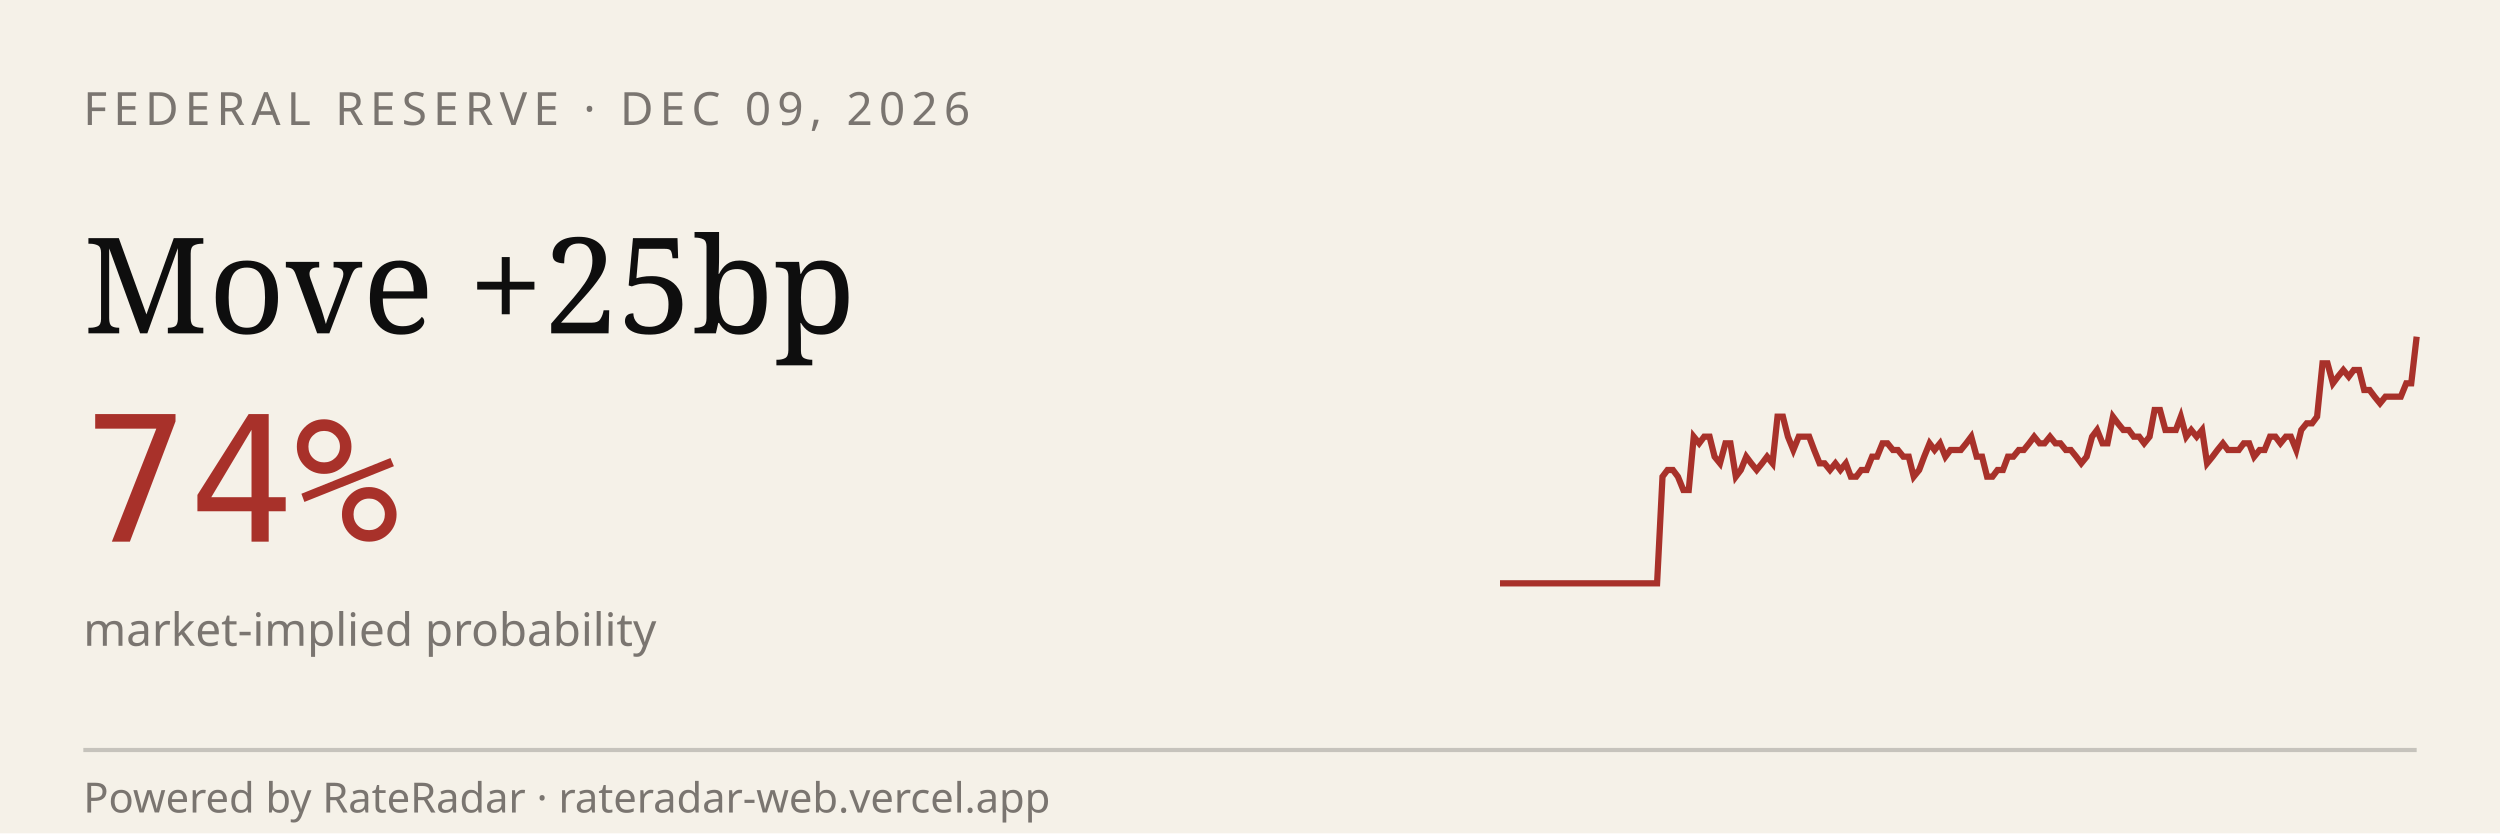
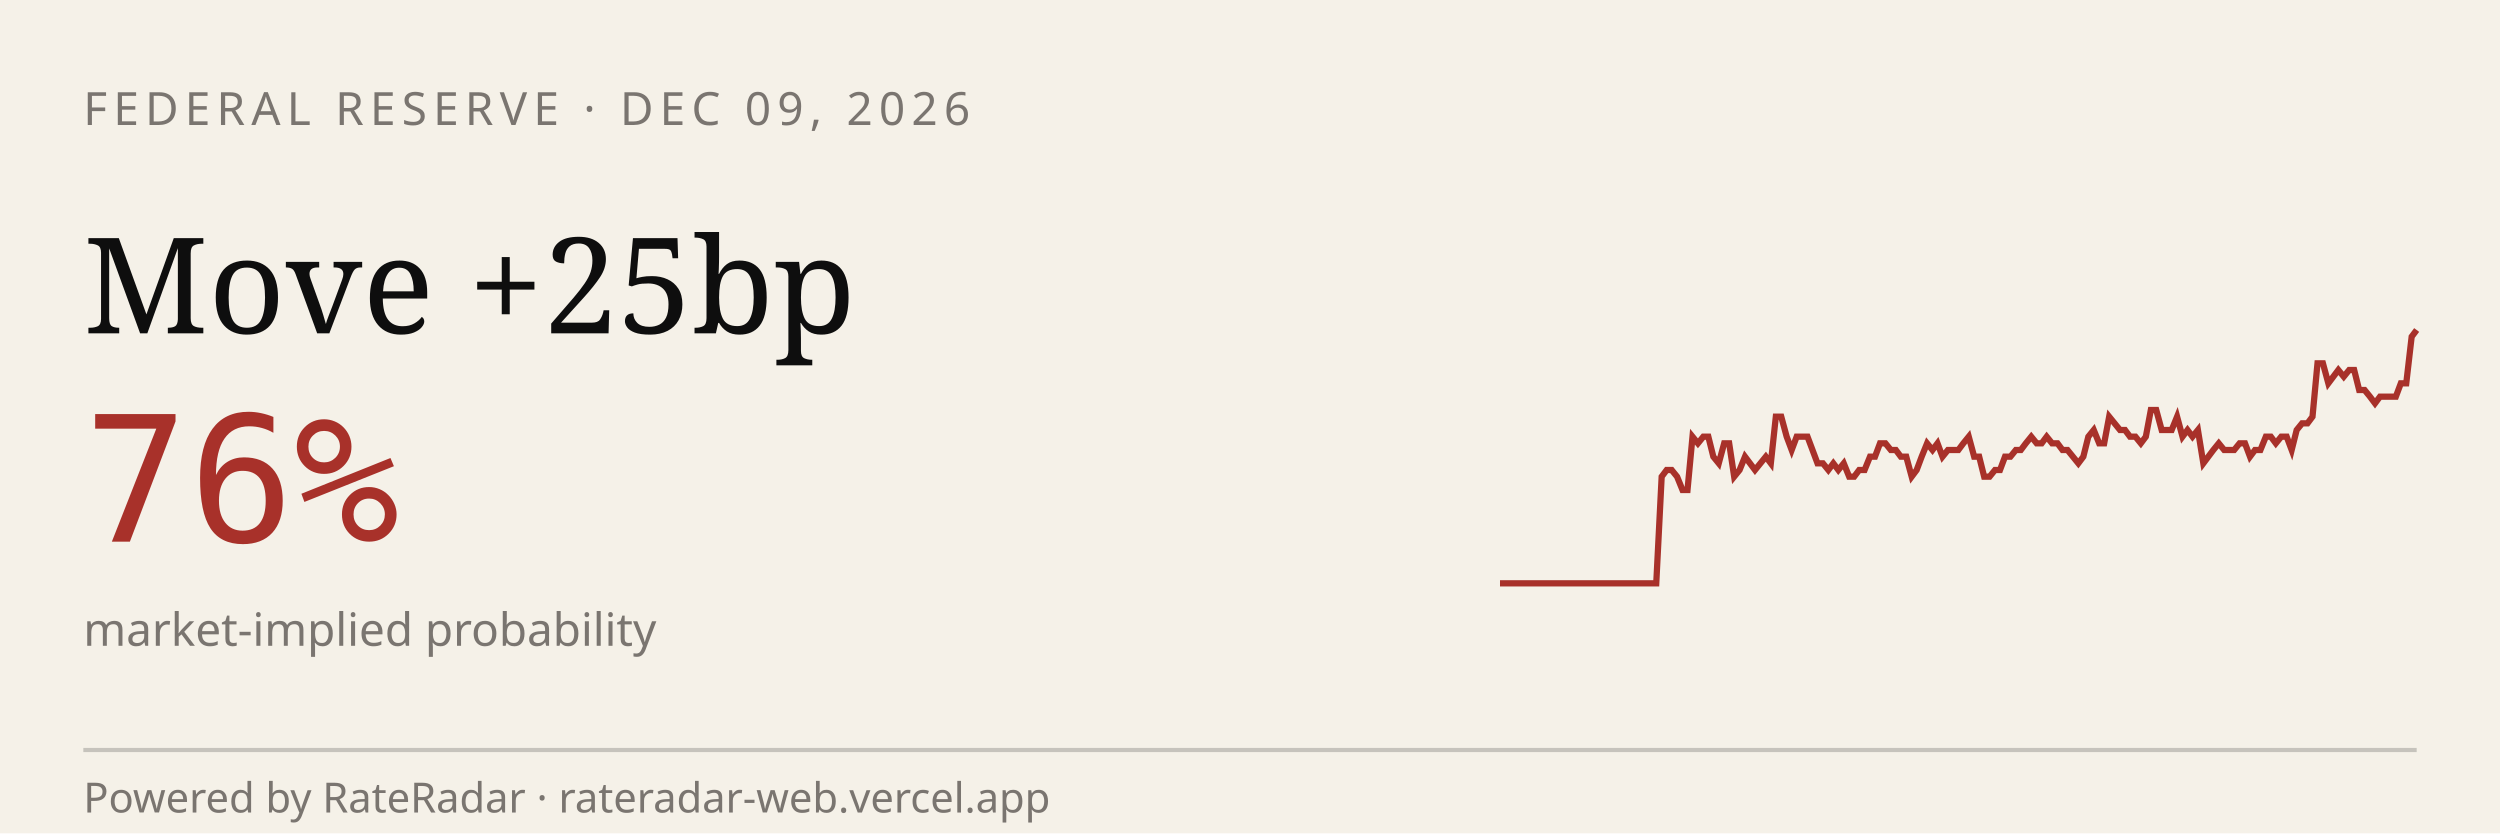
<svg xmlns="http://www.w3.org/2000/svg" viewBox="0 0 600 200" width="600" height="200" role="img" aria-label="RateRadar live odds for FED 2026-12-09">
  <rect width="600" height="200" fill="#F5F1E8" />
  <text x="20" y="30" font-family="sans-serif" font-size="11" letter-spacing="1.5" fill="#7A7570">FEDERAL RESERVE · DEC 09, 2026</text>
  <text x="20" y="80" font-family="Georgia, serif" font-size="32" fill="#0E0E0E">Move +25bp</text>
-   <text x="20" y="130" font-family="monospace" font-size="42" fill="#A8312A">74%</text>
+   <text x="20" y="130" font-family="monospace" font-size="42" fill="#A8312A">76%</text>
  <text x="20" y="155" font-family="sans-serif" font-size="11" fill="#7A7570">market-implied probability</text>
-   <path d="M 360.0,140.0 L 361.3,140.0 L 362.5,140.0 L 363.8,140.0 L 365.0,140.0 L 366.3,140.0 L 367.5,140.0 L 368.8,140.0 L 370.1,140.0 L 371.3,140.0 L 372.6,140.0 L 373.8,140.0 L 375.1,140.0 L 376.3,140.0 L 377.6,140.0 L 378.9,140.0 L 380.1,140.0 L 381.4,140.0 L 382.6,140.0 L 383.9,140.0 L 385.1,140.0 L 386.4,140.0 L 387.7,140.0 L 388.9,140.0 L 390.2,140.0 L 391.4,140.0 L 392.7,140.0 L 393.9,140.0 L 395.2,140.0 L 396.5,140.0 L 397.7,140.0 L 399.0,114.4 L 400.2,112.8 L 401.5,112.8 L 402.7,114.4 L 404.0,117.6 L 405.3,117.6 L 406.5,104.8 L 407.8,106.4 L 409.0,104.8 L 410.3,104.8 L 411.5,109.6 L 412.8,111.2 L 414.1,106.4 L 415.3,106.4 L 416.6,114.4 L 417.8,112.8 L 419.1,109.6 L 420.3,111.2 L 421.6,112.8 L 422.9,111.2 L 424.1,109.6 L 425.4,111.2 L 426.6,100.0 L 427.9,100.0 L 429.1,104.8 L 430.4,108.0 L 431.7,104.8 L 432.9,104.8 L 434.2,104.8 L 435.4,108.0 L 436.7,111.2 L 437.9,111.2 L 439.2,112.8 L 440.5,111.2 L 441.7,112.8 L 443.0,111.2 L 444.2,114.4 L 445.5,114.4 L 446.7,112.8 L 448.0,112.8 L 449.3,109.6 L 450.5,109.6 L 451.8,106.4 L 453.0,106.4 L 454.3,108.0 L 455.5,108.0 L 456.8,109.6 L 458.1,109.6 L 459.3,114.4 L 460.6,112.8 L 461.8,109.6 L 463.1,106.4 L 464.3,108.0 L 465.6,106.4 L 466.9,109.6 L 468.1,108.0 L 469.4,108.0 L 470.6,108.0 L 471.9,106.4 L 473.1,104.8 L 474.4,109.6 L 475.7,109.6 L 476.9,114.4 L 478.2,114.4 L 479.4,112.8 L 480.7,112.8 L 481.9,109.6 L 483.2,109.6 L 484.5,108.0 L 485.7,108.0 L 487.0,106.4 L 488.2,104.8 L 489.5,106.4 L 490.7,106.4 L 492.0,104.8 L 493.3,106.4 L 494.5,106.4 L 495.8,108.0 L 497.0,108.0 L 498.3,109.6 L 499.5,111.2 L 500.8,109.6 L 502.1,104.8 L 503.3,103.2 L 504.6,106.4 L 505.8,106.4 L 507.1,100.0 L 508.3,101.6 L 509.6,103.2 L 510.9,103.2 L 512.1,104.8 L 513.4,104.8 L 514.6,106.4 L 515.9,104.8 L 517.1,98.4 L 518.4,98.4 L 519.7,103.2 L 520.9,103.2 L 522.2,103.2 L 523.4,100.0 L 524.7,104.8 L 525.9,103.2 L 527.2,104.8 L 528.5,103.2 L 529.7,111.2 L 531.0,109.6 L 532.2,108.0 L 533.5,106.4 L 534.7,108.0 L 536.0,108.0 L 537.3,108.0 L 538.5,106.4 L 539.8,106.4 L 541.0,109.6 L 542.3,108.0 L 543.5,108.0 L 544.8,104.8 L 546.1,104.8 L 547.3,106.4 L 548.6,104.8 L 549.8,104.8 L 551.1,108.0 L 552.3,103.2 L 553.6,101.6 L 554.9,101.6 L 556.1,100.0 L 557.4,87.2 L 558.6,87.2 L 559.9,92.0 L 561.1,90.4 L 562.4,88.8 L 563.7,90.4 L 564.9,88.8 L 566.2,88.8 L 567.4,93.6 L 568.7,93.6 L 569.9,95.2 L 571.2,96.8 L 572.5,95.2 L 573.7,95.2 L 575.0,95.2 L 576.2,95.2 L 577.5,92.0 L 578.7,92.0 L 580.0,80.8" stroke="#A8312A" stroke-width="1.5" fill="none" />
+   <path d="M 360.0,140.0 L 361.2,140.0 L 362.5,140.0 L 363.8,140.0 L 365.0,140.0 L 366.2,140.0 L 367.5,140.0 L 368.8,140.0 L 370.0,140.0 L 371.2,140.0 L 372.5,140.0 L 373.8,140.0 L 375.0,140.0 L 376.2,140.0 L 377.5,140.0 L 378.8,140.0 L 380.0,140.0 L 381.2,140.0 L 382.5,140.0 L 383.8,140.0 L 385.0,140.0 L 386.2,140.0 L 387.5,140.0 L 388.8,140.0 L 390.0,140.0 L 391.2,140.0 L 392.5,140.0 L 393.8,140.0 L 395.0,140.0 L 396.2,140.0 L 397.5,140.0 L 398.8,114.4 L 400.0,112.8 L 401.2,112.8 L 402.5,114.4 L 403.8,117.6 L 405.0,117.6 L 406.2,104.8 L 407.5,106.4 L 408.8,104.8 L 410.0,104.8 L 411.2,109.6 L 412.5,111.2 L 413.8,106.4 L 415.0,106.4 L 416.2,114.4 L 417.5,112.8 L 418.8,109.6 L 420.0,111.2 L 421.2,112.8 L 422.5,111.2 L 423.8,109.6 L 425.0,111.2 L 426.2,100.0 L 427.5,100.0 L 428.8,104.8 L 430.0,108.0 L 431.2,104.8 L 432.5,104.8 L 433.8,104.8 L 435.0,108.0 L 436.2,111.2 L 437.5,111.2 L 438.8,112.8 L 440.0,111.2 L 441.2,112.8 L 442.5,111.2 L 443.8,114.4 L 445.0,114.4 L 446.2,112.8 L 447.5,112.8 L 448.8,109.6 L 450.0,109.6 L 451.2,106.4 L 452.5,106.4 L 453.8,108.0 L 455.0,108.0 L 456.2,109.6 L 457.5,109.6 L 458.8,114.4 L 460.0,112.8 L 461.2,109.6 L 462.5,106.4 L 463.8,108.0 L 465.0,106.4 L 466.2,109.6 L 467.5,108.0 L 468.8,108.0 L 470.0,108.0 L 471.2,106.4 L 472.5,104.8 L 473.8,109.6 L 475.0,109.6 L 476.2,114.4 L 477.5,114.4 L 478.8,112.8 L 480.0,112.8 L 481.2,109.6 L 482.5,109.6 L 483.8,108.0 L 485.0,108.0 L 486.2,106.4 L 487.5,104.8 L 488.8,106.4 L 490.0,106.4 L 491.2,104.8 L 492.5,106.4 L 493.8,106.4 L 495.0,108.0 L 496.2,108.0 L 497.5,109.6 L 498.8,111.2 L 500.0,109.6 L 501.2,104.8 L 502.5,103.2 L 503.8,106.4 L 505.0,106.4 L 506.2,100.0 L 507.5,101.6 L 508.8,103.2 L 510.0,103.2 L 511.2,104.8 L 512.5,104.8 L 513.8,106.4 L 515.0,104.8 L 516.2,98.4 L 517.5,98.4 L 518.8,103.2 L 520.0,103.2 L 521.2,103.2 L 522.5,100.0 L 523.8,104.8 L 525.0,103.2 L 526.2,104.8 L 527.5,103.2 L 528.8,111.2 L 530.0,109.6 L 531.2,108.0 L 532.5,106.4 L 533.8,108.0 L 535.0,108.0 L 536.2,108.0 L 537.5,106.4 L 538.8,106.4 L 540.0,109.6 L 541.2,108.0 L 542.5,108.0 L 543.8,104.8 L 545.0,104.8 L 546.2,106.4 L 547.5,104.8 L 548.8,104.8 L 550.0,108.0 L 551.2,103.2 L 552.5,101.6 L 553.8,101.6 L 555.0,100.0 L 556.2,87.2 L 557.5,87.2 L 558.8,92.0 L 560.0,90.4 L 561.2,88.8 L 562.5,90.4 L 563.8,88.8 L 565.0,88.8 L 566.2,93.6 L 567.5,93.6 L 568.8,95.2 L 570.0,96.8 L 571.2,95.2 L 572.5,95.2 L 573.8,95.2 L 575.0,95.2 L 576.2,92.0 L 577.5,92.0 L 578.8,80.8 L 580.0,79.2" stroke="#A8312A" stroke-width="1.5" fill="none" />
  <line x1="20" y1="180" x2="580" y2="180" stroke="#0E0E0E33" />
  <text x="20" y="195" font-family="sans-serif" font-size="10" fill="#7A7570">Powered by RateRadar · rateradar-web.vercel.app</text>
</svg>
